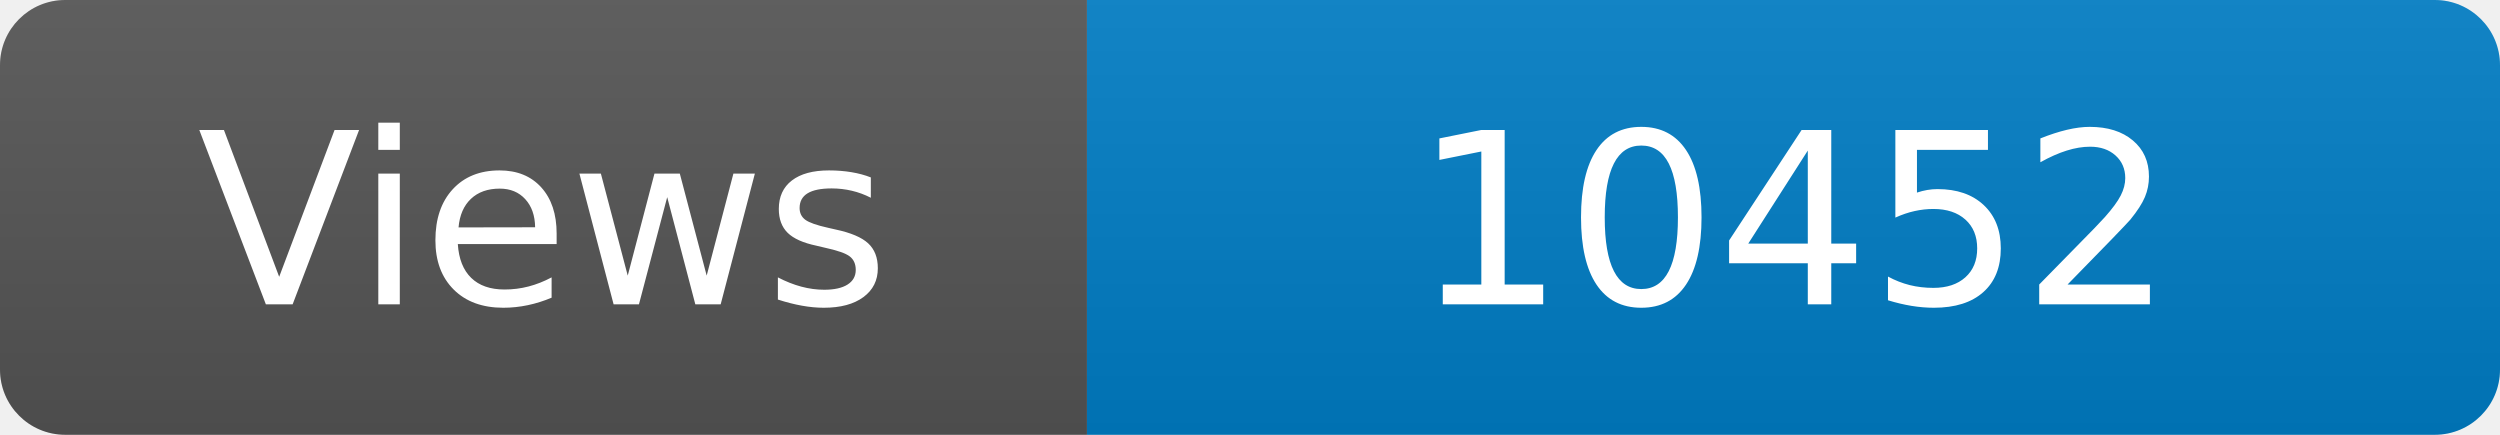
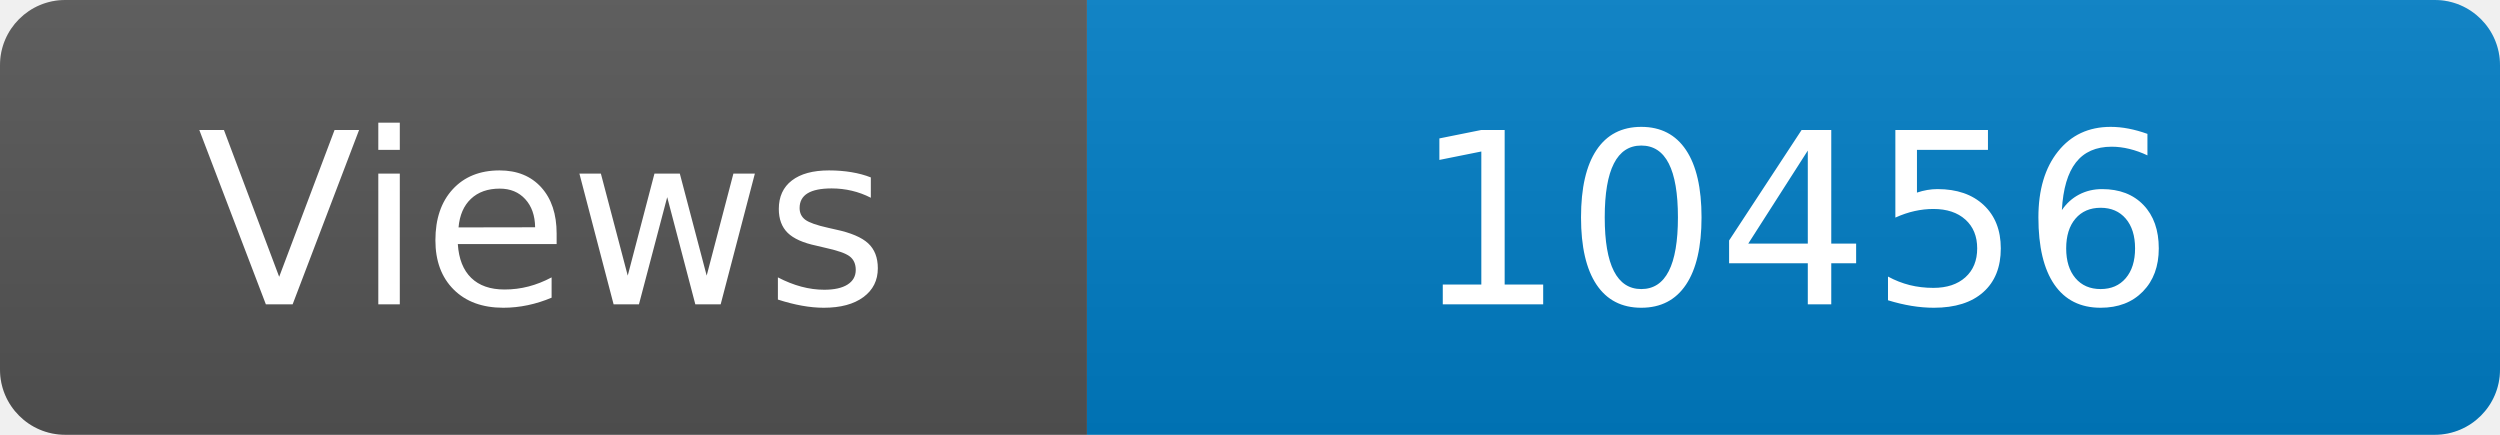
<svg xmlns="http://www.w3.org/2000/svg" width="115" height="20" role="img" aria-label="Maintained?: yes">
  <linearGradient id="s" x2="0" y2="100%">
    <stop offset="0" stop-color="#bbb" stop-opacity=".1" />
    <stop offset="1" stop-opacity=".1" />
  </linearGradient>
  <clipPath id="r">
    <rect width="115" height="20" rx="3" fill="#fff" />
  </clipPath>
  <g clip-path="url(#r)">
    <rect width="50" height="20" fill="#555" />
    <rect x="50" width="160" height="20" fill="#007ec6" />
    <rect width="115" height="20" fill="url(#s)" />
  </g>
  <g fill="#fff" text-anchor="middle" font-family="Verdana,Geneva,DejaVu Sans,sans-serif" font-size="110">
    <text x="250" y="140" transform="scale(.1)" fill="#fff">Views</text>
-     <text x="825" y="140" transform="scale(.1)" fill="#fff">10452</text>
+     <text x="825" y="140" transform="scale(.1)" fill="#fff">10456</text>
  </g>
</svg>
